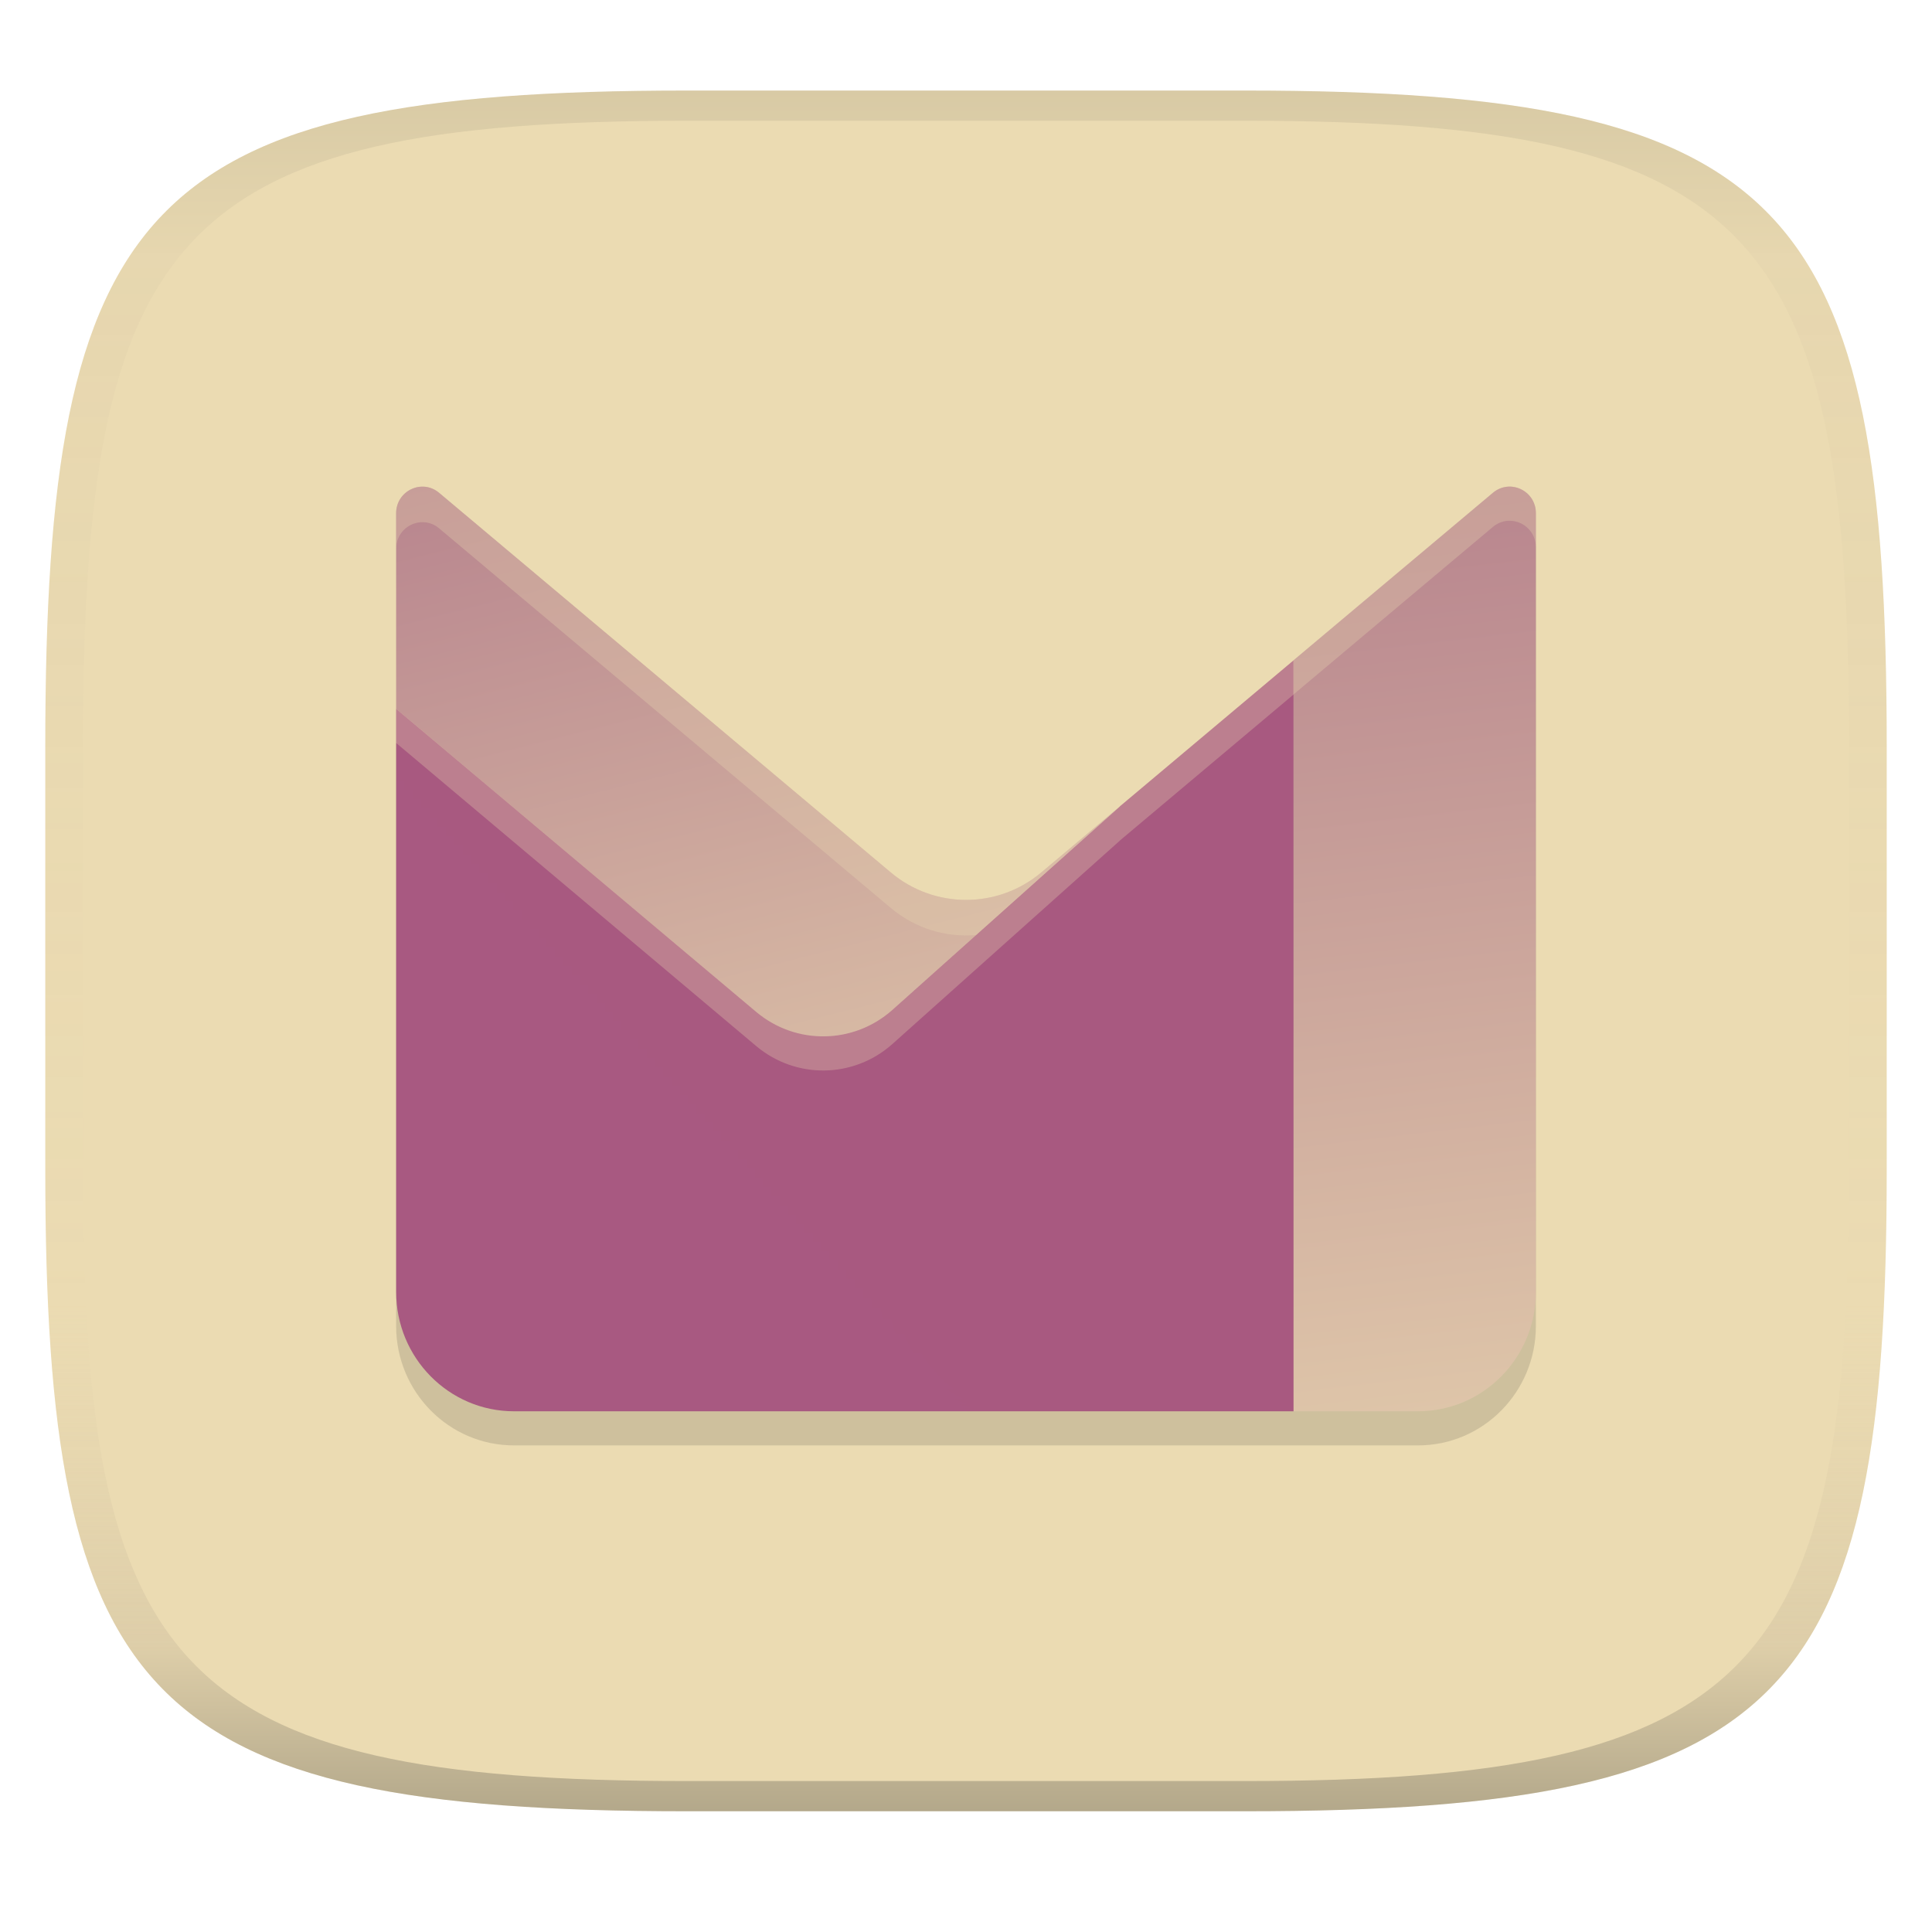
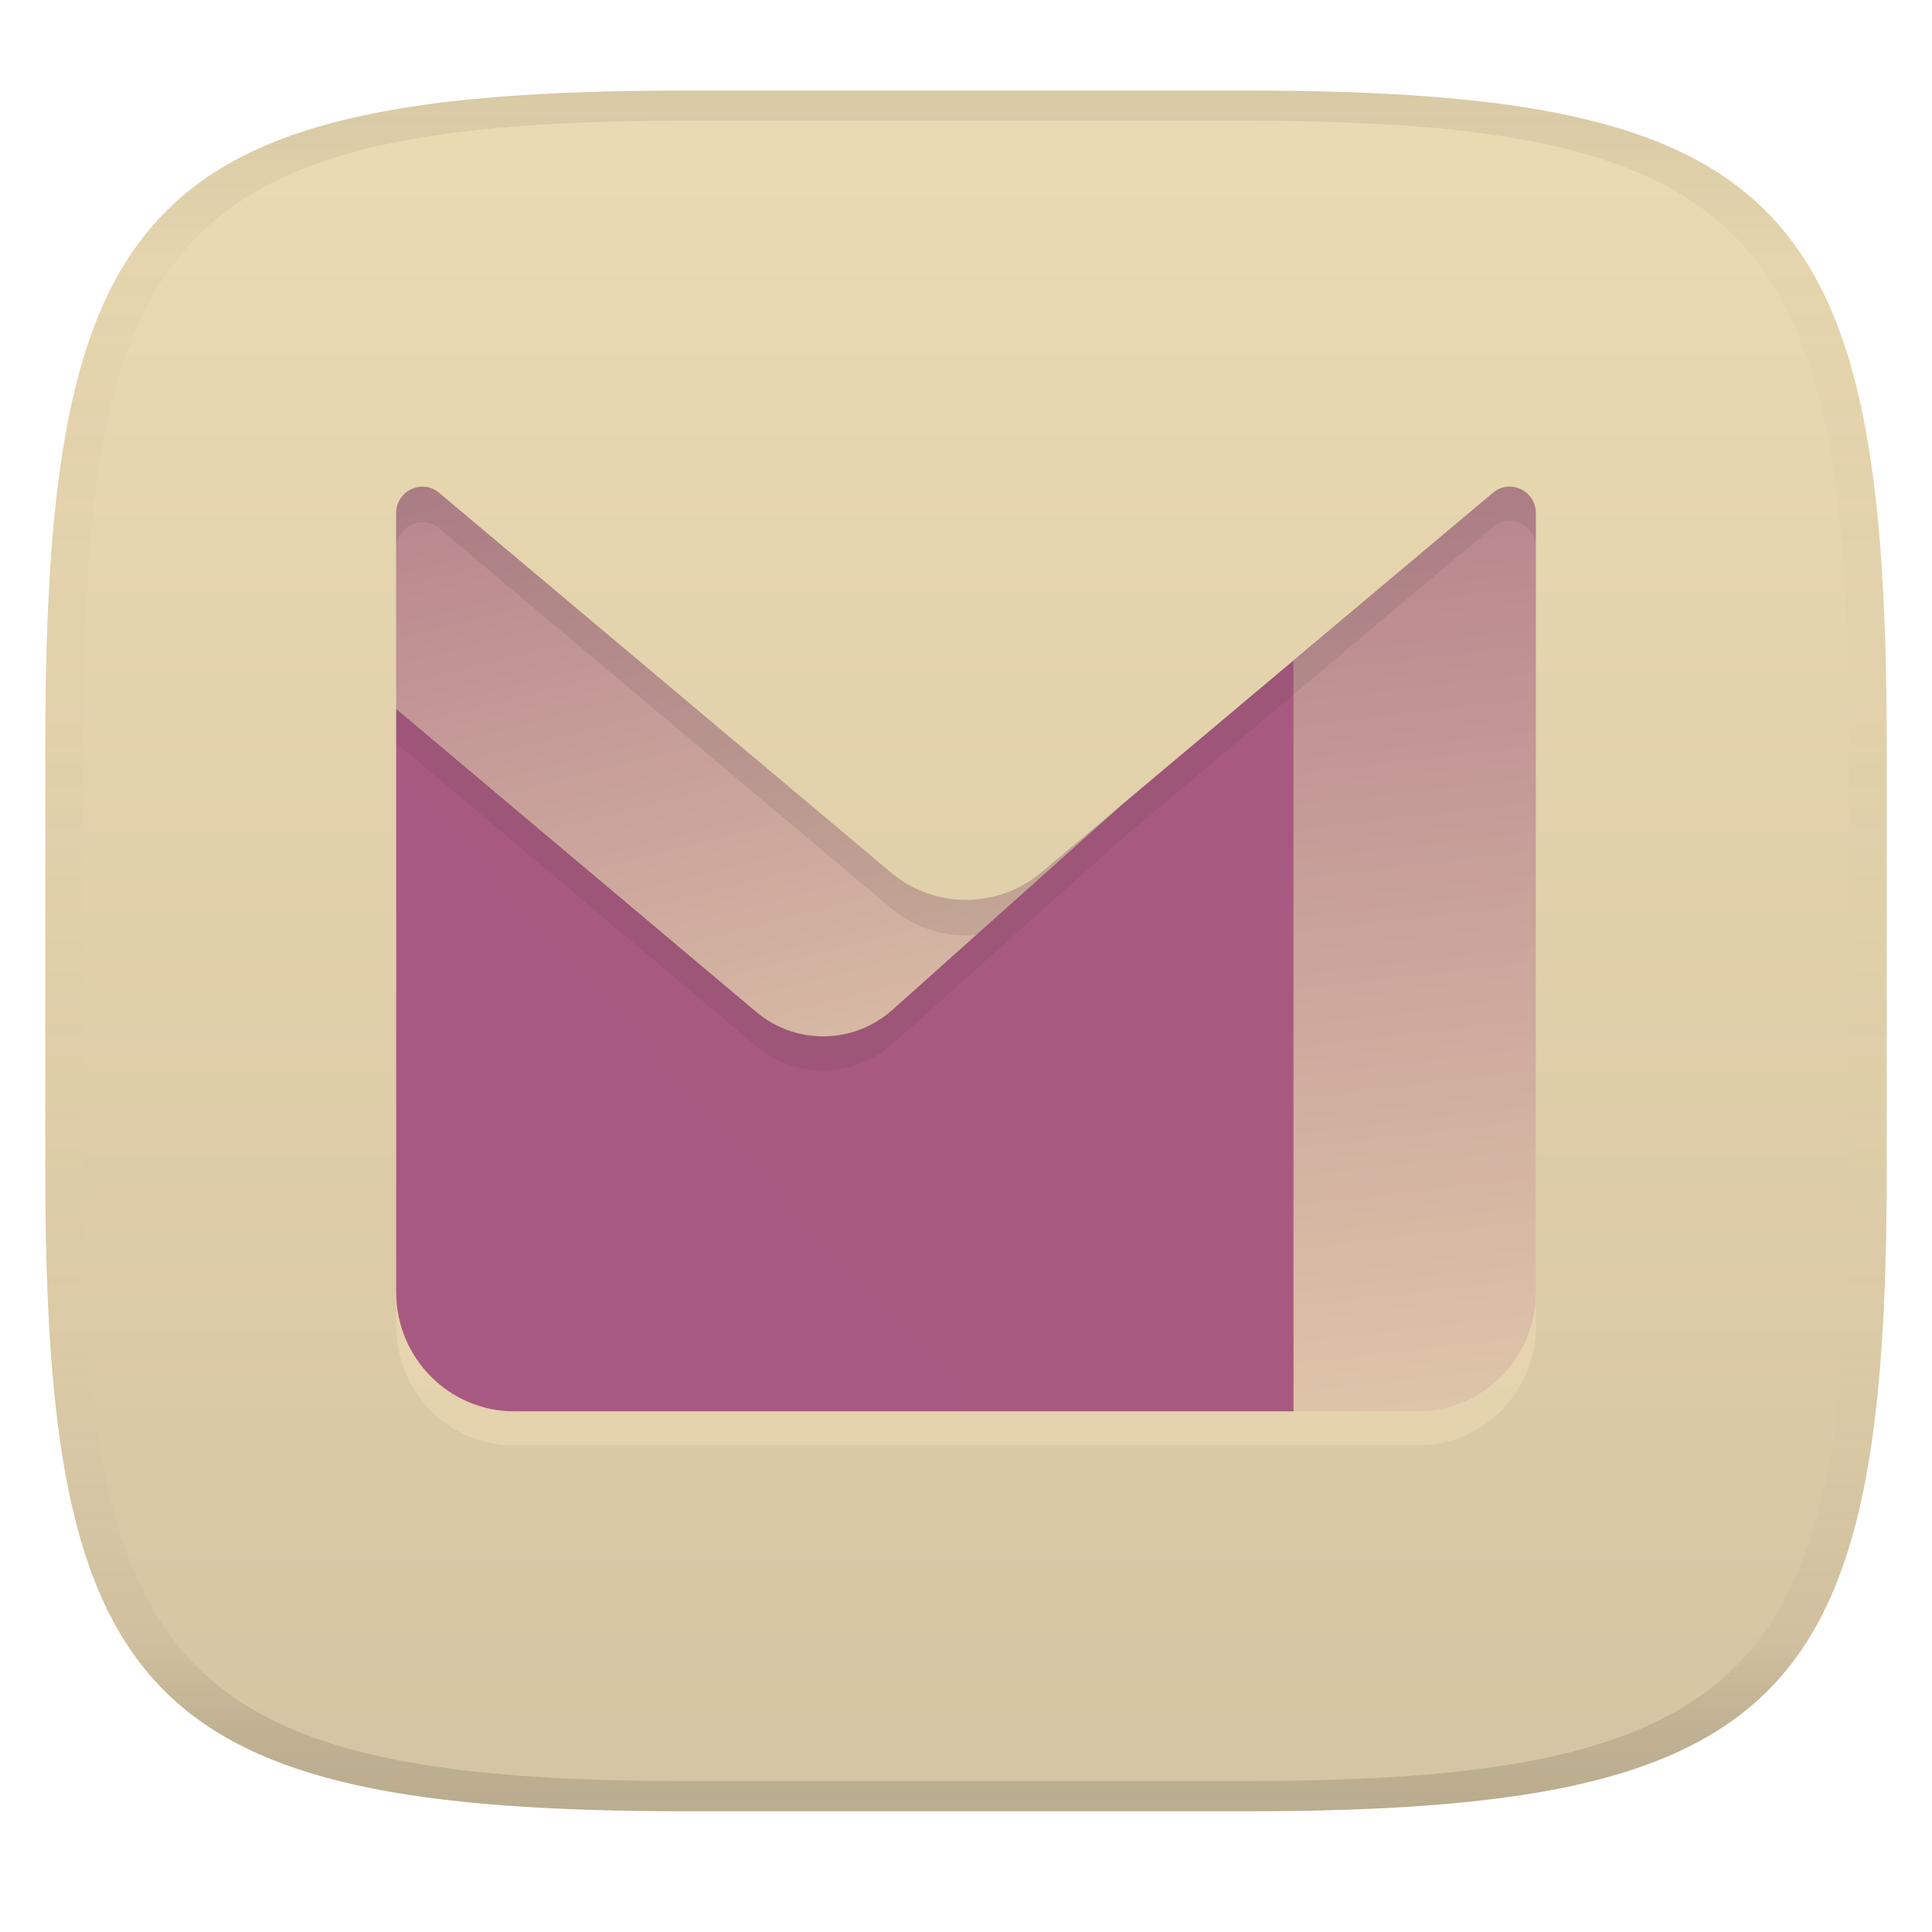
<svg xmlns="http://www.w3.org/2000/svg" width="256" height="256" version="1.1">
  <linearGradient id="b" x1=".5" x2=".5" y2="1" gradientTransform="matrix(244,0,0,228,5.981,12)" gradientUnits="userSpaceOnUse">
    <stop stop-color="#ebdbb2" offset="0" />
-     <stop stop-color="#ebdbb2" offset="1" />
+     <stop stop-color="#d5c4a1" offset="1" />
  </linearGradient>
  <defs>
    <linearGradient id="linearGradient31" x1=".5" x2=".5" y2="1" gradientTransform="matrix(244,0,0,228,5.988,12)" gradientUnits="userSpaceOnUse">
      <stop stop-color="#282828" stop-opacity=".1" offset="0" />
      <stop stop-color="#bdae93" stop-opacity=".1" offset=".1" />
      <stop stop-color="#d5c4a1" stop-opacity="0" offset=".702" />
      <stop stop-color="#bdae93" stop-opacity=".302" offset=".9" />
-       <stop stop-color="#282828" stop-opacity=".3" offset="1" />
+       <stop stop-color="#282828" stop-opacity=".15" offset="1" />
    </linearGradient>
    <linearGradient id="paint0_linear_11985_190892-3" x1="114.33" x2="81.217" y1="191.1" y2="-91.458" gradientTransform="matrix(1.4247 0 0 1.4247 52.491 64.477)" gradientUnits="userSpaceOnUse">
      <stop stop-color="#ebdbb2" offset=".271" />
      <stop stop-color="#8f3f71" offset="1" />
    </linearGradient>
    <linearGradient id="paint1_linear_11985_190892" x1="62.635" x2="18.553" y1="86.798" y2="-87.28" gradientTransform="matrix(1.4247 0 0 1.4247 52.491 64.477)" gradientUnits="userSpaceOnUse">
      <stop stop-color="#ebdbb2" offset="0" />
      <stop stop-color="#8f3f71" offset="1" />
    </linearGradient>
    <linearGradient id="linearGradient10" x1="277.73" x2="52.491" y1="-16.565" y2="187" gradientTransform="matrix(176.11 0 0 178.15 202.85 79.475)" gradientUnits="userSpaceOnUse">
      <stop stop-color="#8f3f71" offset=".556" />
      <stop stop-color="#d3869b" offset=".994" />
    </linearGradient>
  </defs>
  <path d="m165 12c72 0 85 15 85 87v56c0 70-13 85-85 85h-74c-72 0-85-15-85-85v-56c0-72 13-87 85-87z" fill="url(#b)" style="isolation:isolate" />
-   <path d="m200.14 69.002c-0.795-0.028-1.618 0.224-2.327 0.819l-26.416 22.196v0.014l-23.006 19.341h0.014l-30.15 26.957c-5.138 4.589-12.808 4.697-18.07 0.264l-47.695-40.147v77.265c0 8.725 6.991 15.813 15.616 15.813h119.79c8.626 0 15.615-7.087 15.615-15.813v-103.19c0-2.05-1.618-3.458-3.367-3.519z" fill="#282828" opacity=".15" stroke-width="1.425" />
+   <path d="m200.14 69.002c-0.795-0.028-1.618 0.224-2.327 0.819l-26.416 22.196v0.014l-23.006 19.341h0.014l-30.15 26.957c-5.138 4.589-12.808 4.697-18.07 0.264l-47.695-40.147v77.265c0 8.725 6.991 15.813 15.616 15.813h119.79c8.626 0 15.615-7.087 15.615-15.813v-103.19c0-2.05-1.618-3.458-3.367-3.519z" fill="#ebdbb2" opacity=".6" stroke-width="1.425" />
  <path d="m171.4 87.493v99.508h16.495c8.626 0 15.616-7.086 15.616-15.812v-103.19c0-2.981-3.425-4.605-5.694-2.7z" clip-rule="evenodd" fill="url(#paint0_linear_11985_190892-3)" fill-rule="evenodd" stroke-width="1.425" />
  <path d="m148.39 106.85-30.136 26.957c-5.138 4.589-12.807 4.698-18.069 0.265l-47.696-40.146v-25.911c0-2.981 3.426-4.62 5.694-2.716l59.839 50.292c5.786 4.87 14.181 4.87 19.967 0z" clip-rule="evenodd" fill="url(#paint1_linear_11985_190892)" fill-rule="evenodd" stroke-width="1.425" />
  <path d="m171.4 87.509-23.007 19.34 0.015-1.5e-4 -30.151 26.957c-5.138 4.589-12.807 4.698-18.069 0.265l-47.695-40.146v77.265c0 8.725 6.99 15.812 15.616 15.812h103.29z" fill="url(#linearGradient10)" stroke-width="1.425" />
-   <path d="m200.14 64.478c-0.795-0.028-1.618 0.224-2.327 0.819l-26.416 22.196v0.014l-23.006 19.341h0.014l-30.15 26.957c-5.138 4.589-12.808 4.697-18.07 0.264l-47.695-40.147v4.524l47.695 40.147c5.262 4.433 12.932 4.325 18.07-0.264l30.15-26.957h-0.014l23.006-19.341v-0.014l26.416-22.196c0.709-0.595 1.532-0.847 2.327-0.819 1.749 0.061 3.367 1.469 3.367 3.519v-4.524c0-2.05-1.618-3.458-3.367-3.519z" fill="#ebdbb2" opacity=".3" stroke-width="1.425" />
-   <path d="m55.858 64.484c-1.749 0.066-3.367 1.48-3.367 3.53v4.708c0-2.981 3.426-4.62 5.694-2.716l59.839 50.292c3.255 2.739 7.335 3.938 11.312 3.596h2e-3l19.053-17.044-10.4 8.742c-5.786 4.87-14.181 4.87-19.967 0l-59.839-50.293c-0.709-0.595-1.532-0.844-2.327-0.814z" fill="#ebdbb2" opacity=".3" stroke-width="1.425" />
+   <path d="m200.14 64.478c-0.795-0.028-1.618 0.224-2.327 0.819l-26.416 22.196v0.014l-23.006 19.341h0.014l-30.15 26.957c-5.138 4.589-12.808 4.697-18.07 0.264l-47.695-40.147v4.524l47.695 40.147c5.262 4.433 12.932 4.325 18.07-0.264l30.15-26.957h-0.014l23.006-19.341v-0.014l26.416-22.196c0.709-0.595 1.532-0.847 2.327-0.819 1.749 0.061 3.367 1.469 3.367 3.519v-4.524c0-2.05-1.618-3.458-3.367-3.519z" fill="#32302f" opacity=".1" stroke-width="1.425" />
+   <path d="m55.858 64.484c-1.749 0.066-3.367 1.48-3.367 3.53v4.708c0-2.981 3.426-4.62 5.694-2.716l59.839 50.292c3.255 2.739 7.335 3.938 11.312 3.596h2e-3l19.053-17.044-10.4 8.742c-5.786 4.87-14.181 4.87-19.967 0l-59.839-50.293c-0.709-0.595-1.532-0.844-2.327-0.814z" fill="#282828" opacity=".1" stroke-width="1.425" />
  <path d="m91 12c-72 0-85 15-85 87v56c0 70 13 85 85 85h74c72 0 85-15 85-85v-56c0-72-13-87-85-87zm0 4h74c68 0 80 15 80 83v56c0 66-12 81-80 81h-74c-68 0-80-15-80-81v-56c0-68 12-83 80-83z" fill="url(#linearGradient31)" style="isolation:isolate" />
</svg>
